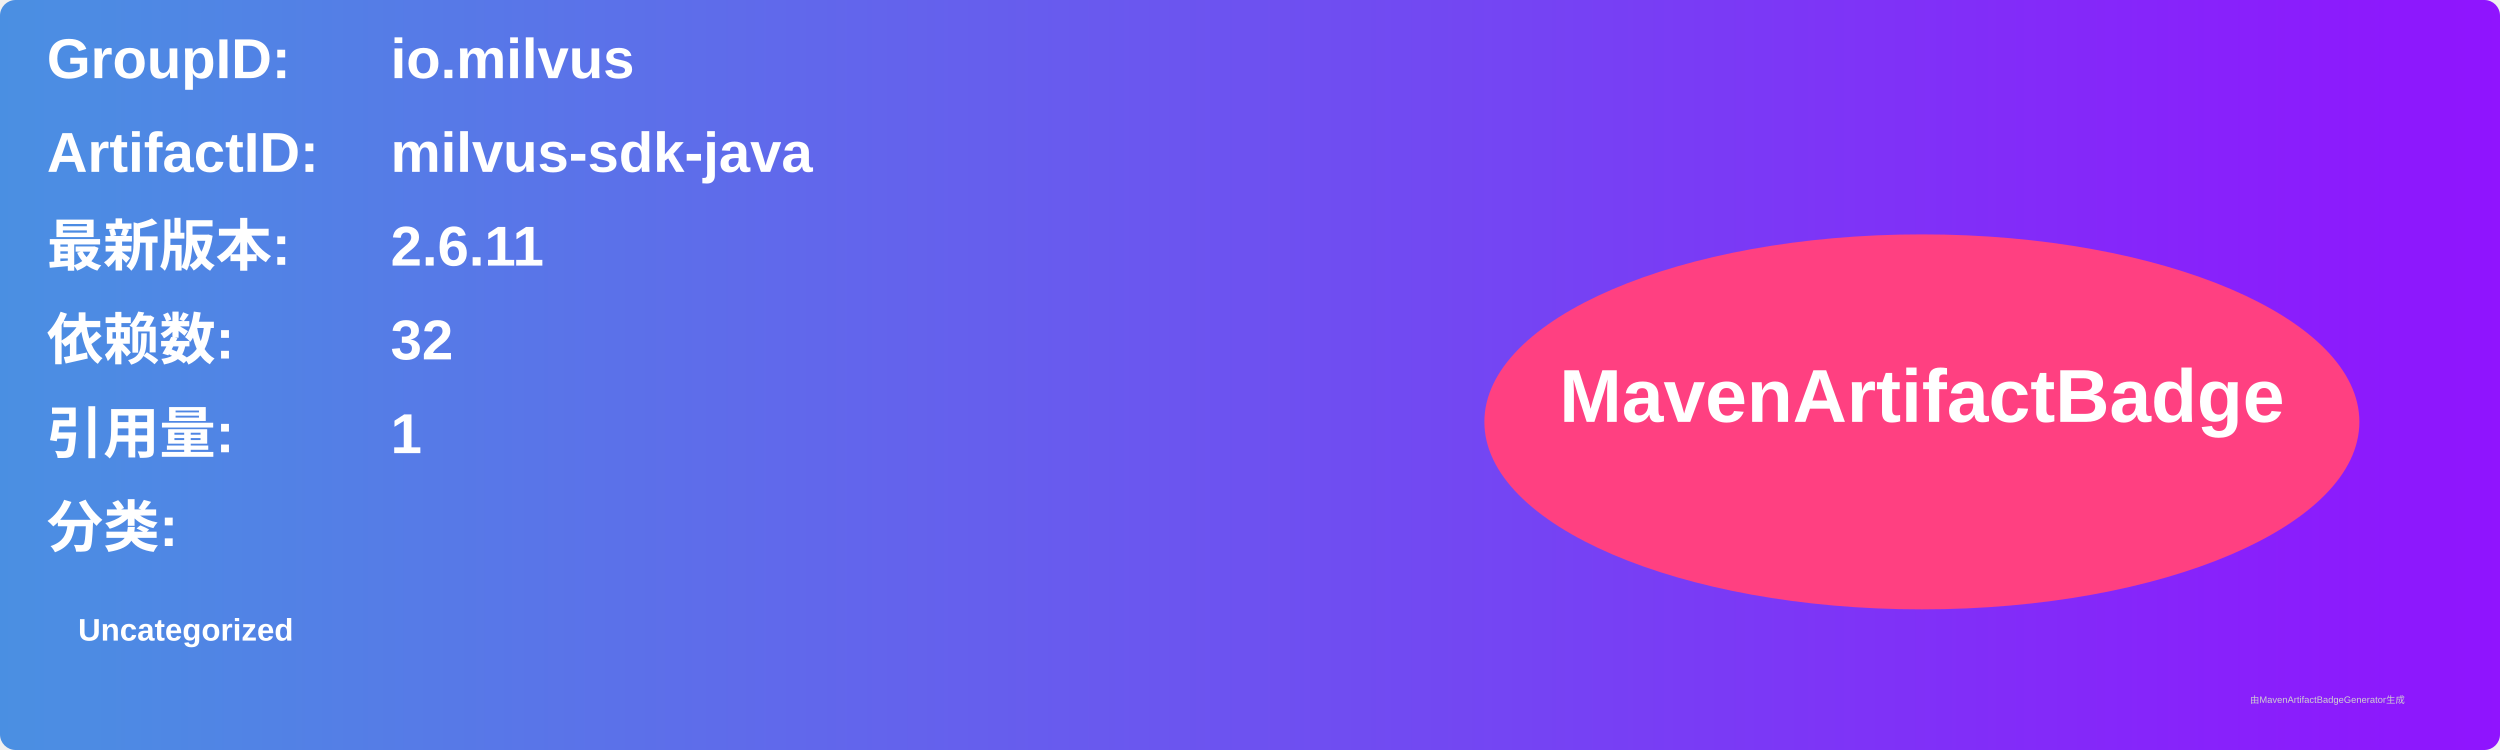
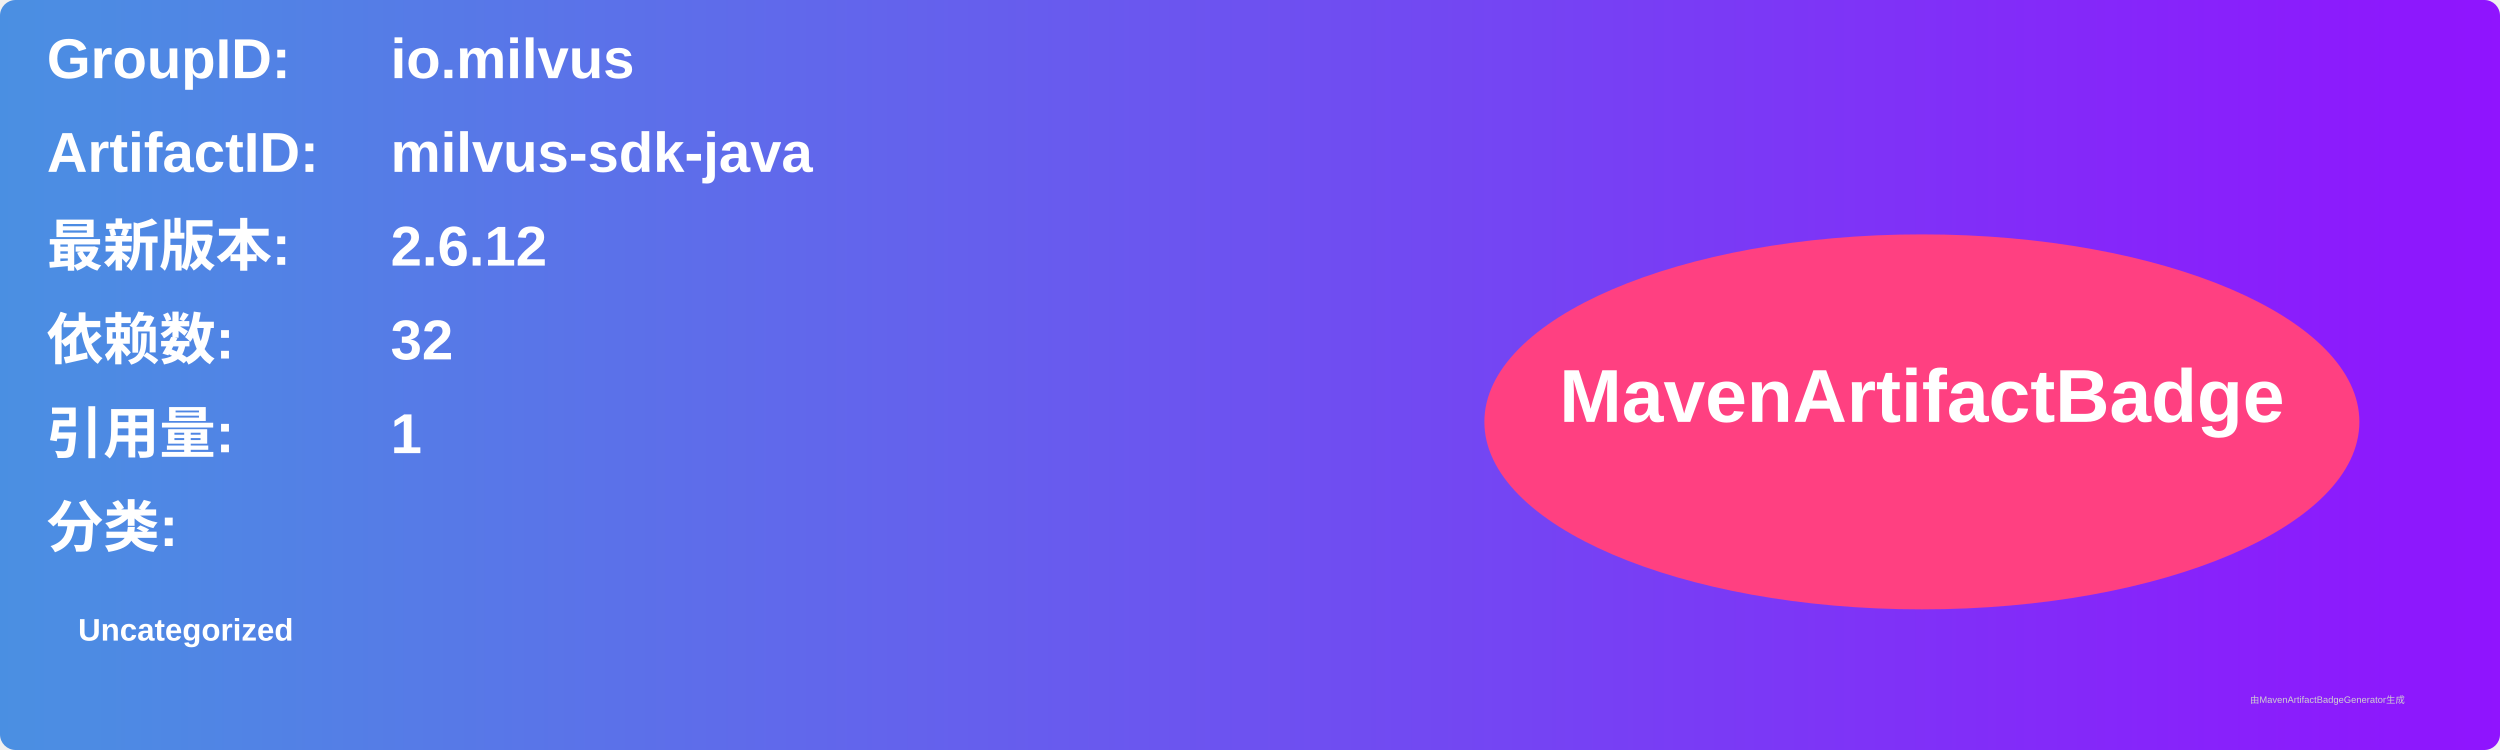
<svg xmlns="http://www.w3.org/2000/svg" width="800" height="240" viewBox="0 0 800 240">
  <linearGradient id="grad" x1="0%" y1="0%" x2="100%" y2="0%">
    <stop offset="0%" stop-color="#4a90e2" />
    <stop offset="100%" stop-color="#9013fe" />
  </linearGradient>
  <rect width="100%" height="100%" rx="5" ry="5" fill="url(#grad)" />
  <g transform="translate(15, 15)">
    <text x="0" y="10" font-family="Arial" font-size="18" fill="white" font-weight="bold" width="260">GroupID:</text>
    <text x="110" y="10" font-family="Arial" font-size="18" fill="white" font-weight="bold" width="460">io.milvus</text>
    <text x="0" y="40" font-family="Arial" font-size="18" fill="white" font-weight="bold" width="260">ArtifactID:</text>
    <text x="110" y="40" font-family="Arial" font-size="18" fill="white" font-weight="bold" width="460">milvus-sdk-java</text>
    <text x="0" y="70" font-family="Arial" font-size="18" fill="white" font-weight="bold">最新版本:</text>
    <text x="110" y="70" font-family="Arial" font-size="18" fill="white" font-weight="bold">
-       <tspan font-weight="bold">2.6.11</tspan>
+       <tspan font-weight="bold">2.6.12</tspan>
    </text>
    <text x="0" y="100" font-family="Arial" font-size="18" fill="white" font-weight="bold">依赖数: </text>
    <text x="110" y="100" font-family="Arial" font-size="18" fill="white">
      <tspan font-weight="bold">32</tspan>
    </text>
    <text x="0" y="130" font-family="Arial" font-size="18" fill="white" font-weight="bold">引用量: </text>
    <text x="110" y="130" font-family="Arial" font-size="18" fill="white">
      <tspan font-weight="bold">1</tspan>
    </text>
    <text x="0" y="160" font-family="Arial" font-size="18" fill="white" font-weight="bold">分类:</text>
    <text x="10" y="190" font-family="Arial" font-size="10" fill="white">
      <tspan font-weight="bold">Uncategorized</tspan>
    </text>
    <ellipse cx="600" cy="120" rx="140" ry="60" fill="#ff4081" />
    <text x="600" y="120" text-anchor="middle" font-family="Arial" font-size="24" fill="white" font-weight="bold">MavenArtifactBadge</text>
  </g>
  <text x="720" y="225" font-family="Arial" font-size="3" fill="#d0d0d0">由MavenArtifactBadgeGenerator生成</text>
</svg>
